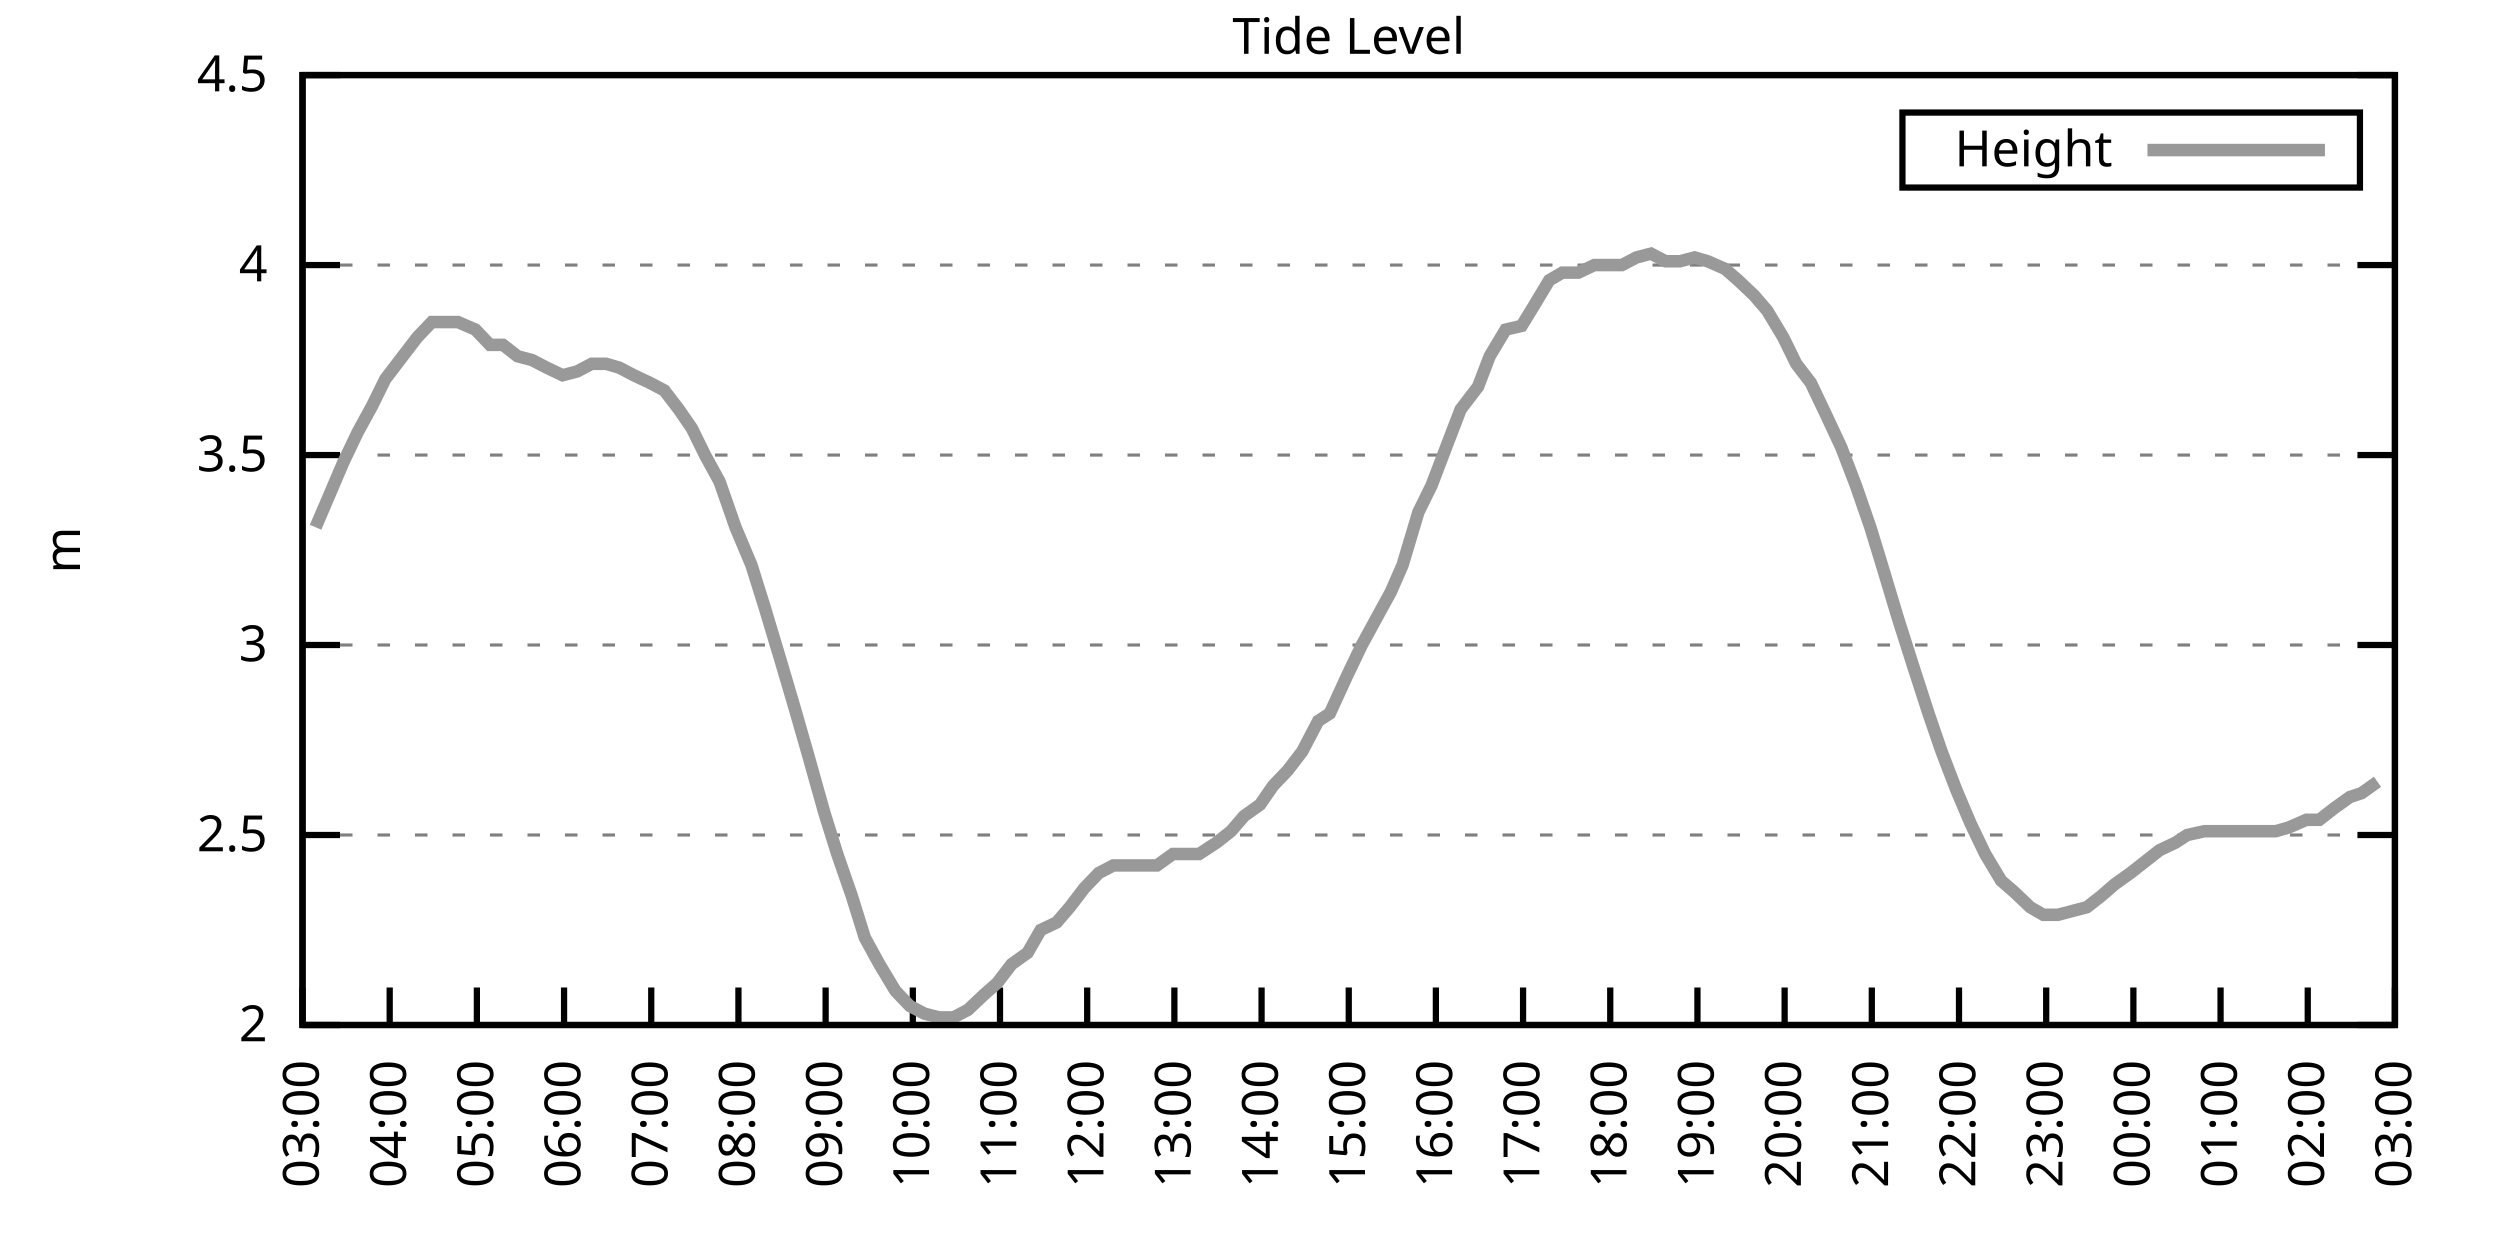
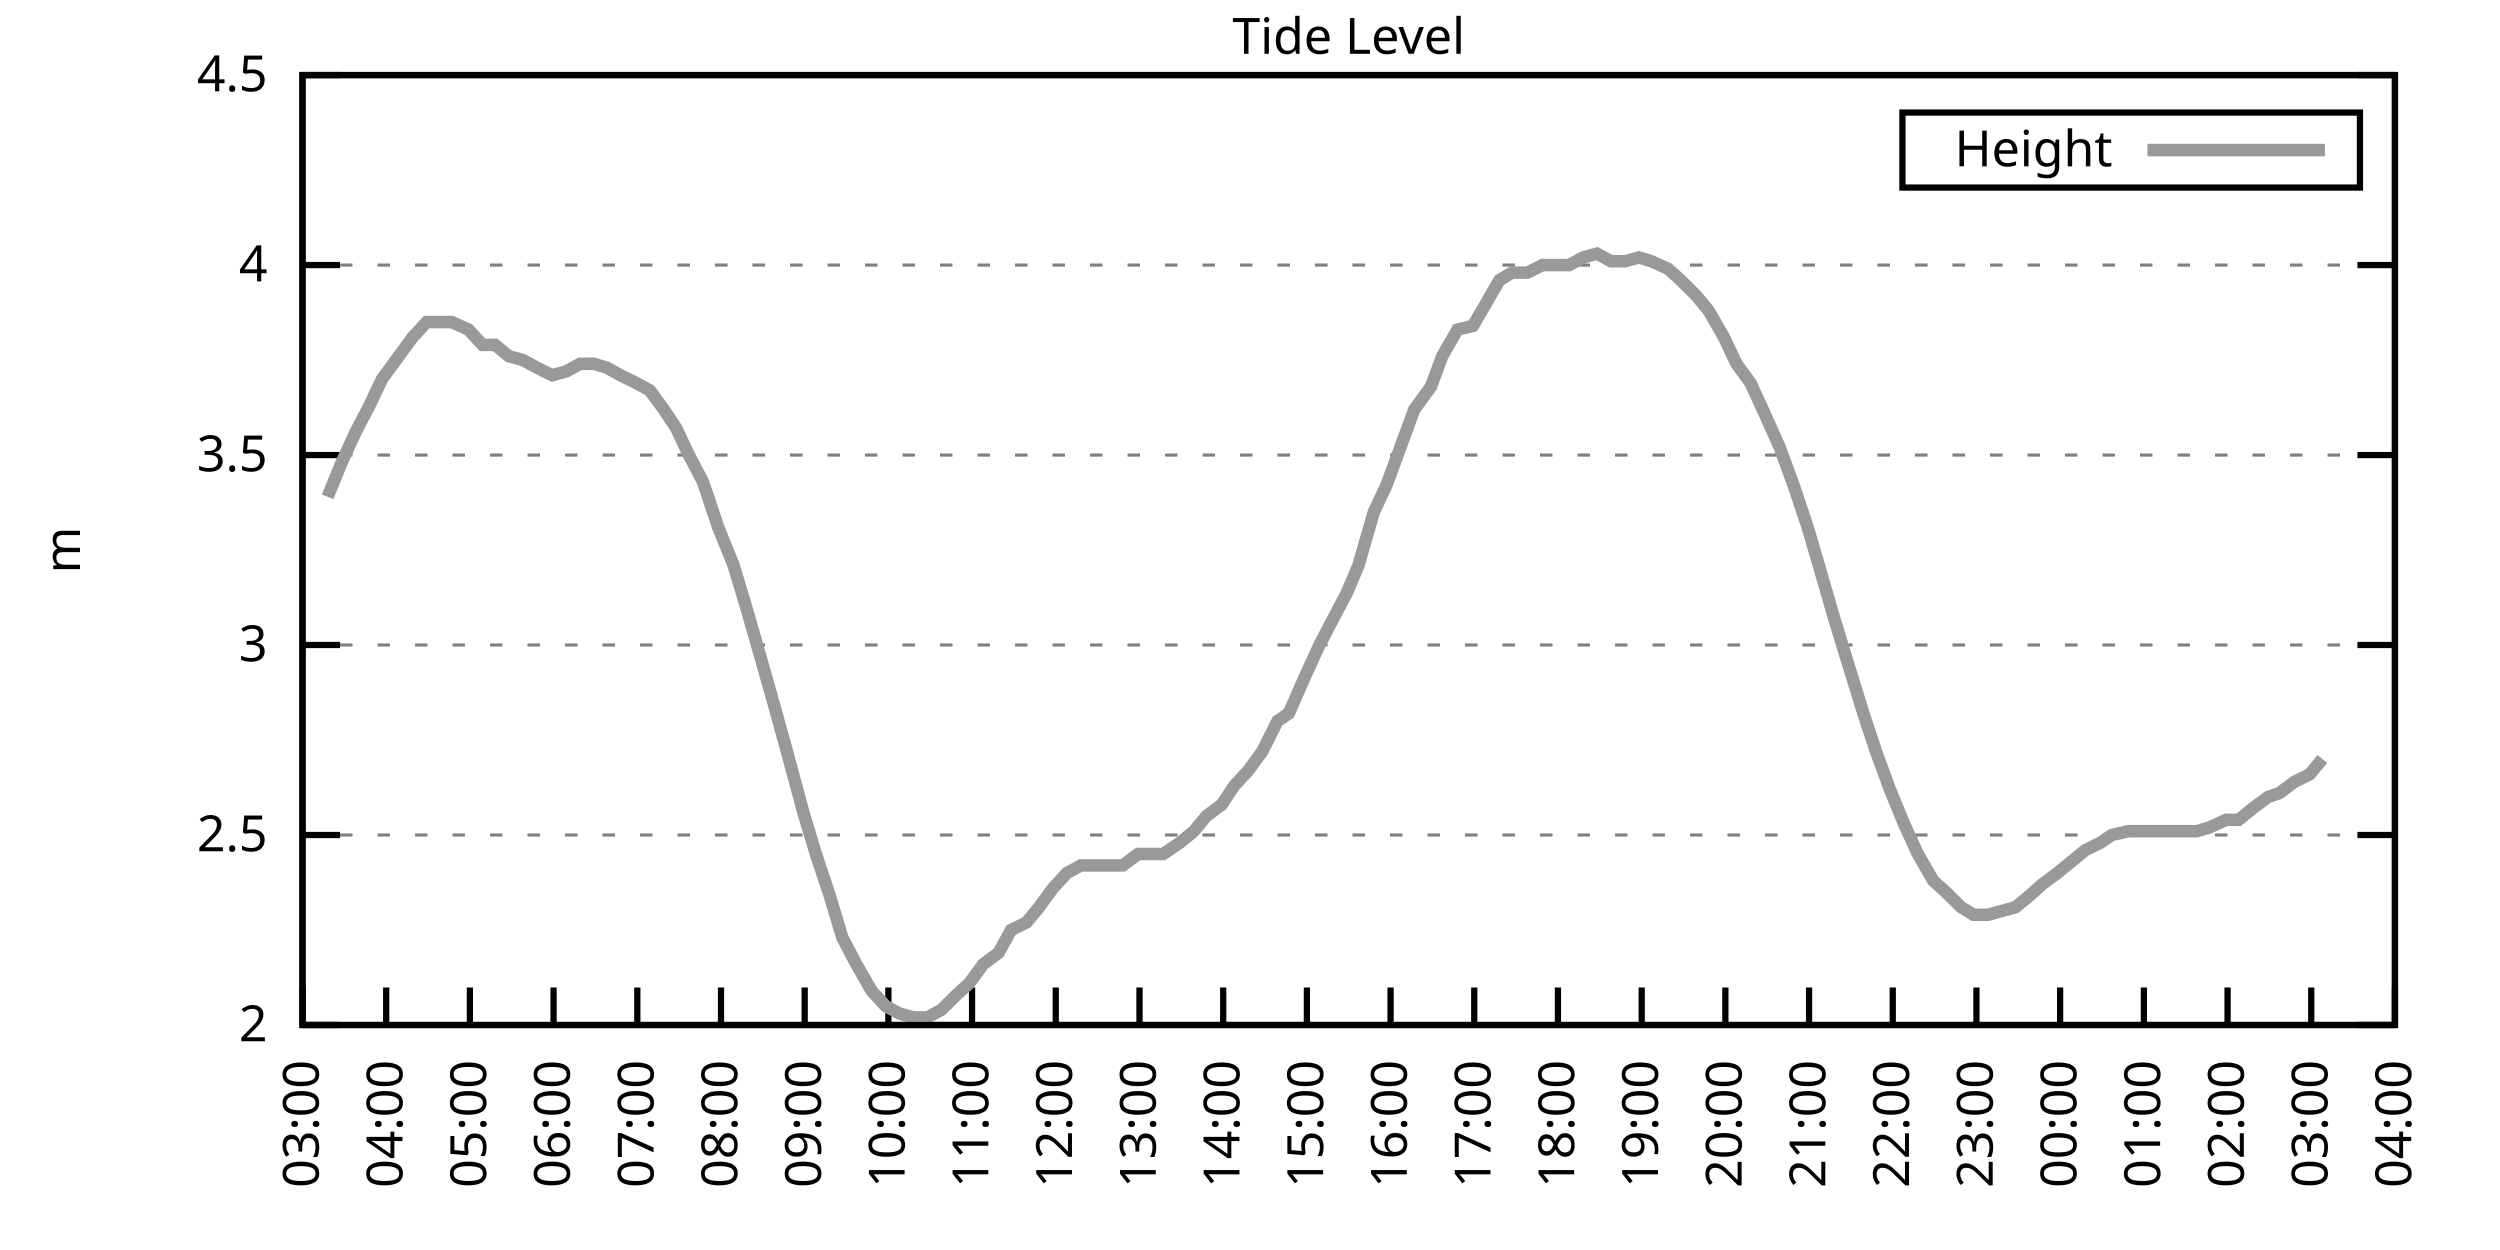
<svg xmlns="http://www.w3.org/2000/svg" xmlns:xlink="http://www.w3.org/1999/xlink" width="400" height="200" viewBox="0 0 400 200">
  <g id="gnuplot_canvas">
    <rect x="0" y="0" width="400" height="200" fill="none" />
    <defs>
      <circle id="gpDot" r="0.5" stroke-width="0.5" stroke="currentColor" />
      <path id="gpPt0" stroke-width="0.333" stroke="currentColor" d="M-1,0 h2 M0,-1 v2" />
      <path id="gpPt1" stroke-width="0.333" stroke="currentColor" d="M-1,-1 L1,1 M1,-1 L-1,1" />
      <path id="gpPt2" stroke-width="0.333" stroke="currentColor" d="M-1,0 L1,0 M0,-1 L0,1 M-1,-1 L1,1 M-1,1 L1,-1" />
      <rect id="gpPt3" stroke-width="0.333" stroke="currentColor" x="-1" y="-1" width="2" height="2" />
      <rect id="gpPt4" stroke-width="0.333" stroke="currentColor" fill="currentColor" x="-1" y="-1" width="2" height="2" />
      <circle id="gpPt5" stroke-width="0.333" stroke="currentColor" cx="0" cy="0" r="1" />
      <use xlink:href="#gpPt5" id="gpPt6" fill="currentColor" stroke="none" />
      <path id="gpPt7" stroke-width="0.333" stroke="currentColor" d="M0,-1.33 L-1.33,0.67 L1.33,0.67 z" />
      <use xlink:href="#gpPt7" id="gpPt8" fill="currentColor" stroke="none" />
      <use xlink:href="#gpPt7" id="gpPt9" stroke="currentColor" transform="rotate(180)" />
      <use xlink:href="#gpPt9" id="gpPt10" fill="currentColor" stroke="none" />
      <use xlink:href="#gpPt3" id="gpPt11" stroke="currentColor" transform="rotate(45)" />
      <use xlink:href="#gpPt11" id="gpPt12" fill="currentColor" stroke="none" />
      <path id="gpPt13" stroke-width="0.333" stroke="currentColor" d="M0,1.330 L1.265,0.411 L0.782,-1.067 L-0.782,-1.076 L-1.265,0.411 z" />
      <use xlink:href="#gpPt13" id="gpPt14" fill="currentColor" stroke="none" />
      <filter id="textbox" filterUnits="objectBoundingBox" x="0" y="0" height="1" width="1">
        <feFlood flood-color="white" flood-opacity="1" result="bgnd" />
        <feComposite in="SourceGraphic" in2="bgnd" operator="atop" />
      </filter>
      <filter id="greybox" filterUnits="objectBoundingBox" x="0" y="0" height="1" width="1">
        <feFlood flood-color="lightgrey" flood-opacity="1" result="grey" />
        <feComposite in="SourceGraphic" in2="grey" operator="atop" />
      </filter>
    </defs>
    <g fill="none" color="white" stroke="currentColor" stroke-width="1.00" stroke-linecap="butt" stroke-linejoin="miter">
</g>
    <g fill="none" color="black" stroke="currentColor" stroke-width="1.00" stroke-linecap="butt" stroke-linejoin="miter">
      <g stroke="none" shape-rendering="crispEdges">
        <polygon fill="rgb(255, 255, 255)" points="48.40,164.00 383.18,164.00 383.18,12.02 48.40,12.02 " />
      </g>
    </g>
    <g fill="none" color="black" stroke="currentColor" stroke-width="1.00" stroke-linecap="butt" stroke-linejoin="miter">
</g>
    <g fill="none" color="black" stroke="black" stroke-width="0.50" stroke-linecap="butt" stroke-linejoin="miter">
</g>
    <g fill="none" color="gray" stroke="currentColor" stroke-width="0.50" stroke-linecap="butt" stroke-linejoin="miter">
      <path stroke="gray" stroke-dasharray="2,4" class="gridline" d="M48.40,164.00 L383.19,164.00  " />
    </g>
    <g fill="none" color="gray" stroke="gray" stroke-width="1.00" stroke-linecap="butt" stroke-linejoin="miter">
</g>
    <g fill="none" color="black" stroke="currentColor" stroke-width="1.00" stroke-linecap="butt" stroke-linejoin="miter">
      <path stroke="black" d="M48.40,164.00 L54.40,164.00 M383.19,164.00 L377.19,164.00  " />
      <g transform="translate(42.80,166.60)" stroke="none" fill="black" font-family="Sans" font-size="8.00" text-anchor="end">
        <text>
          <tspan font-family="Sans"> 2</tspan>
        </text>
      </g>
    </g>
    <g fill="none" color="black" stroke="currentColor" stroke-width="1.00" stroke-linecap="butt" stroke-linejoin="miter">
</g>
    <g fill="none" color="black" stroke="black" stroke-width="0.50" stroke-linecap="butt" stroke-linejoin="miter">
</g>
    <g fill="none" color="gray" stroke="currentColor" stroke-width="0.50" stroke-linecap="butt" stroke-linejoin="miter">
      <path stroke="gray" stroke-dasharray="2,4" class="gridline" d="M48.40,133.60 L383.19,133.60  " />
    </g>
    <g fill="none" color="gray" stroke="gray" stroke-width="1.00" stroke-linecap="butt" stroke-linejoin="miter">
</g>
    <g fill="none" color="black" stroke="currentColor" stroke-width="1.00" stroke-linecap="butt" stroke-linejoin="miter">
      <path stroke="black" d="M48.40,133.60 L54.40,133.60 M383.19,133.60 L377.19,133.60  " />
      <g transform="translate(42.80,136.20)" stroke="none" fill="black" font-family="Sans" font-size="8.00" text-anchor="end">
        <text>
          <tspan font-family="Sans"> 2.5</tspan>
        </text>
      </g>
    </g>
    <g fill="none" color="black" stroke="currentColor" stroke-width="1.00" stroke-linecap="butt" stroke-linejoin="miter">
</g>
    <g fill="none" color="black" stroke="black" stroke-width="0.50" stroke-linecap="butt" stroke-linejoin="miter">
</g>
    <g fill="none" color="gray" stroke="currentColor" stroke-width="0.50" stroke-linecap="butt" stroke-linejoin="miter">
      <path stroke="gray" stroke-dasharray="2,4" class="gridline" d="M48.40,103.20 L383.19,103.20  " />
    </g>
    <g fill="none" color="gray" stroke="gray" stroke-width="1.00" stroke-linecap="butt" stroke-linejoin="miter">
</g>
    <g fill="none" color="black" stroke="currentColor" stroke-width="1.00" stroke-linecap="butt" stroke-linejoin="miter">
      <path stroke="black" d="M48.40,103.20 L54.40,103.20 M383.19,103.20 L377.19,103.20  " />
      <g transform="translate(42.80,105.80)" stroke="none" fill="black" font-family="Sans" font-size="8.00" text-anchor="end">
        <text>
          <tspan font-family="Sans"> 3</tspan>
        </text>
      </g>
    </g>
    <g fill="none" color="black" stroke="currentColor" stroke-width="1.00" stroke-linecap="butt" stroke-linejoin="miter">
</g>
    <g fill="none" color="black" stroke="black" stroke-width="0.50" stroke-linecap="butt" stroke-linejoin="miter">
</g>
    <g fill="none" color="gray" stroke="currentColor" stroke-width="0.50" stroke-linecap="butt" stroke-linejoin="miter">
      <path stroke="gray" stroke-dasharray="2,4" class="gridline" d="M48.40,72.81 L383.19,72.81  " />
    </g>
    <g fill="none" color="gray" stroke="gray" stroke-width="1.00" stroke-linecap="butt" stroke-linejoin="miter">
</g>
    <g fill="none" color="black" stroke="currentColor" stroke-width="1.00" stroke-linecap="butt" stroke-linejoin="miter">
      <path stroke="black" d="M48.40,72.81 L54.40,72.81 M383.19,72.81 L377.19,72.81  " />
      <g transform="translate(42.80,75.41)" stroke="none" fill="black" font-family="Sans" font-size="8.00" text-anchor="end">
        <text>
          <tspan font-family="Sans"> 3.5</tspan>
        </text>
      </g>
    </g>
    <g fill="none" color="black" stroke="currentColor" stroke-width="1.00" stroke-linecap="butt" stroke-linejoin="miter">
</g>
    <g fill="none" color="black" stroke="black" stroke-width="0.50" stroke-linecap="butt" stroke-linejoin="miter">
</g>
    <g fill="none" color="gray" stroke="currentColor" stroke-width="0.50" stroke-linecap="butt" stroke-linejoin="miter">
      <path stroke="gray" stroke-dasharray="2,4" class="gridline" d="M48.40,42.41 L383.19,42.41  " />
    </g>
    <g fill="none" color="gray" stroke="gray" stroke-width="1.00" stroke-linecap="butt" stroke-linejoin="miter">
</g>
    <g fill="none" color="black" stroke="currentColor" stroke-width="1.00" stroke-linecap="butt" stroke-linejoin="miter">
      <path stroke="black" d="M48.40,42.41 L54.40,42.41 M383.19,42.41 L377.19,42.41  " />
      <g transform="translate(42.80,45.01)" stroke="none" fill="black" font-family="Sans" font-size="8.00" text-anchor="end">
        <text>
          <tspan font-family="Sans"> 4</tspan>
        </text>
      </g>
    </g>
    <g fill="none" color="black" stroke="currentColor" stroke-width="1.00" stroke-linecap="butt" stroke-linejoin="miter">
</g>
    <g fill="none" color="black" stroke="black" stroke-width="0.50" stroke-linecap="butt" stroke-linejoin="miter">
</g>
    <g fill="none" color="gray" stroke="currentColor" stroke-width="0.50" stroke-linecap="butt" stroke-linejoin="miter">
      <path stroke="gray" stroke-dasharray="2,4" class="gridline" d="M48.40,12.01 L383.19,12.01  " />
    </g>
    <g fill="none" color="gray" stroke="gray" stroke-width="1.00" stroke-linecap="butt" stroke-linejoin="miter">
</g>
    <g fill="none" color="black" stroke="currentColor" stroke-width="1.00" stroke-linecap="butt" stroke-linejoin="miter">
      <path stroke="black" d="M48.40,12.01 L54.40,12.01 M383.19,12.01 L377.19,12.01  " />
      <g transform="translate(42.80,14.61)" stroke="none" fill="black" font-family="Sans" font-size="8.00" text-anchor="end">
        <text>
          <tspan font-family="Sans"> 4.5</tspan>
        </text>
      </g>
    </g>
    <g fill="none" color="black" stroke="currentColor" stroke-width="1.00" stroke-linecap="butt" stroke-linejoin="miter">
      <path stroke="black" d="M48.40,164.00 L48.40,158.00  " />
      <g transform="translate(51.00,169.60) rotate(270.00)" stroke="none" fill="black" font-family="Sans" font-size="8.00" text-anchor="end">
        <text>
          <tspan font-family="Sans">03:00</tspan>
        </text>
      </g>
    </g>
    <g fill="none" color="black" stroke="currentColor" stroke-width="1.00" stroke-linecap="butt" stroke-linejoin="miter">
-       <path stroke="black" d="M62.35,164.00 L62.35,158.00  " />
-       <g transform="translate(64.95,169.60) rotate(270.00)" stroke="none" fill="black" font-family="Sans" font-size="8.00" text-anchor="end">
+       <path stroke="black" d="M61.79,164.00 L61.79,158.00  " />
+       <g transform="translate(64.39,169.60) rotate(270.00)" stroke="none" fill="black" font-family="Sans" font-size="8.00" text-anchor="end">
        <text>
          <tspan font-family="Sans">04:00</tspan>
        </text>
      </g>
    </g>
    <g fill="none" color="black" stroke="currentColor" stroke-width="1.00" stroke-linecap="butt" stroke-linejoin="miter">
-       <path stroke="black" d="M76.30,164.00 L76.30,158.00  " />
-       <g transform="translate(78.90,169.60) rotate(270.00)" stroke="none" fill="black" font-family="Sans" font-size="8.00" text-anchor="end">
+       <path stroke="black" d="M75.18,164.00 L75.18,158.00  " />
+       <g transform="translate(77.78,169.60) rotate(270.00)" stroke="none" fill="black" font-family="Sans" font-size="8.00" text-anchor="end">
        <text>
          <tspan font-family="Sans">05:00</tspan>
        </text>
      </g>
    </g>
    <g fill="none" color="black" stroke="currentColor" stroke-width="1.00" stroke-linecap="butt" stroke-linejoin="miter">
-       <path stroke="black" d="M90.25,164.00 L90.25,158.00  " />
-       <g transform="translate(92.85,169.60) rotate(270.00)" stroke="none" fill="black" font-family="Sans" font-size="8.00" text-anchor="end">
+       <path stroke="black" d="M88.57,164.00 L88.57,158.00  " />
+       <g transform="translate(91.17,169.60) rotate(270.00)" stroke="none" fill="black" font-family="Sans" font-size="8.00" text-anchor="end">
        <text>
          <tspan font-family="Sans">06:00</tspan>
        </text>
      </g>
    </g>
    <g fill="none" color="black" stroke="currentColor" stroke-width="1.00" stroke-linecap="butt" stroke-linejoin="miter">
-       <path stroke="black" d="M104.20,164.00 L104.20,158.00  " />
-       <g transform="translate(106.80,169.60) rotate(270.00)" stroke="none" fill="black" font-family="Sans" font-size="8.00" text-anchor="end">
+       <path stroke="black" d="M101.97,164.00 L101.97,158.00  " />
+       <g transform="translate(104.57,169.60) rotate(270.00)" stroke="none" fill="black" font-family="Sans" font-size="8.00" text-anchor="end">
        <text>
          <tspan font-family="Sans">07:00</tspan>
        </text>
      </g>
    </g>
    <g fill="none" color="black" stroke="currentColor" stroke-width="1.00" stroke-linecap="butt" stroke-linejoin="miter">
-       <path stroke="black" d="M118.15,164.00 L118.15,158.00  " />
-       <g transform="translate(120.75,169.60) rotate(270.00)" stroke="none" fill="black" font-family="Sans" font-size="8.00" text-anchor="end">
+       <path stroke="black" d="M115.36,164.00 L115.36,158.00  " />
+       <g transform="translate(117.96,169.60) rotate(270.00)" stroke="none" fill="black" font-family="Sans" font-size="8.00" text-anchor="end">
        <text>
          <tspan font-family="Sans">08:00</tspan>
        </text>
      </g>
    </g>
    <g fill="none" color="black" stroke="currentColor" stroke-width="1.00" stroke-linecap="butt" stroke-linejoin="miter">
-       <path stroke="black" d="M132.10,164.00 L132.10,158.00  " />
-       <g transform="translate(134.70,169.60) rotate(270.00)" stroke="none" fill="black" font-family="Sans" font-size="8.00" text-anchor="end">
+       <path stroke="black" d="M128.75,164.00 L128.75,158.00  " />
+       <g transform="translate(131.35,169.60) rotate(270.00)" stroke="none" fill="black" font-family="Sans" font-size="8.00" text-anchor="end">
        <text>
          <tspan font-family="Sans">09:00</tspan>
        </text>
      </g>
    </g>
    <g fill="none" color="black" stroke="currentColor" stroke-width="1.00" stroke-linecap="butt" stroke-linejoin="miter">
-       <path stroke="black" d="M146.05,164.00 L146.05,158.00  " />
-       <g transform="translate(148.65,169.60) rotate(270.00)" stroke="none" fill="black" font-family="Sans" font-size="8.00" text-anchor="end">
+       <path stroke="black" d="M142.14,164.00 L142.14,158.00  " />
+       <g transform="translate(144.74,169.60) rotate(270.00)" stroke="none" fill="black" font-family="Sans" font-size="8.00" text-anchor="end">
        <text>
          <tspan font-family="Sans">10:00</tspan>
        </text>
      </g>
    </g>
    <g fill="none" color="black" stroke="currentColor" stroke-width="1.00" stroke-linecap="butt" stroke-linejoin="miter">
-       <path stroke="black" d="M160.00,164.00 L160.00,158.00  " />
-       <g transform="translate(162.60,169.60) rotate(270.00)" stroke="none" fill="black" font-family="Sans" font-size="8.00" text-anchor="end">
+       <path stroke="black" d="M155.53,164.00 L155.53,158.00  " />
+       <g transform="translate(158.13,169.60) rotate(270.00)" stroke="none" fill="black" font-family="Sans" font-size="8.00" text-anchor="end">
        <text>
          <tspan font-family="Sans">11:00</tspan>
        </text>
      </g>
    </g>
    <g fill="none" color="black" stroke="currentColor" stroke-width="1.00" stroke-linecap="butt" stroke-linejoin="miter">
-       <path stroke="black" d="M173.95,164.00 L173.95,158.00  " />
-       <g transform="translate(176.55,169.60) rotate(270.00)" stroke="none" fill="black" font-family="Sans" font-size="8.00" text-anchor="end">
+       <path stroke="black" d="M168.92,164.00 L168.92,158.00  " />
+       <g transform="translate(171.52,169.60) rotate(270.00)" stroke="none" fill="black" font-family="Sans" font-size="8.00" text-anchor="end">
        <text>
          <tspan font-family="Sans">12:00</tspan>
        </text>
      </g>
    </g>
    <g fill="none" color="black" stroke="currentColor" stroke-width="1.00" stroke-linecap="butt" stroke-linejoin="miter">
-       <path stroke="black" d="M187.90,164.00 L187.90,158.00  " />
-       <g transform="translate(190.50,169.60) rotate(270.00)" stroke="none" fill="black" font-family="Sans" font-size="8.00" text-anchor="end">
+       <path stroke="black" d="M182.32,164.00 L182.32,158.00  " />
+       <g transform="translate(184.92,169.60) rotate(270.00)" stroke="none" fill="black" font-family="Sans" font-size="8.00" text-anchor="end">
        <text>
          <tspan font-family="Sans">13:00</tspan>
        </text>
      </g>
    </g>
    <g fill="none" color="black" stroke="currentColor" stroke-width="1.00" stroke-linecap="butt" stroke-linejoin="miter">
-       <path stroke="black" d="M201.85,164.00 L201.85,158.00  " />
-       <g transform="translate(204.45,169.60) rotate(270.00)" stroke="none" fill="black" font-family="Sans" font-size="8.00" text-anchor="end">
+       <path stroke="black" d="M195.71,164.00 L195.71,158.00  " />
+       <g transform="translate(198.31,169.60) rotate(270.00)" stroke="none" fill="black" font-family="Sans" font-size="8.00" text-anchor="end">
        <text>
          <tspan font-family="Sans">14:00</tspan>
        </text>
      </g>
    </g>
    <g fill="none" color="black" stroke="currentColor" stroke-width="1.00" stroke-linecap="butt" stroke-linejoin="miter">
-       <path stroke="black" d="M215.80,164.00 L215.80,158.00  " />
-       <g transform="translate(218.40,169.60) rotate(270.00)" stroke="none" fill="black" font-family="Sans" font-size="8.00" text-anchor="end">
+       <path stroke="black" d="M209.10,164.00 L209.10,158.00  " />
+       <g transform="translate(211.70,169.60) rotate(270.00)" stroke="none" fill="black" font-family="Sans" font-size="8.00" text-anchor="end">
        <text>
          <tspan font-family="Sans">15:00</tspan>
        </text>
      </g>
    </g>
    <g fill="none" color="black" stroke="currentColor" stroke-width="1.00" stroke-linecap="butt" stroke-linejoin="miter">
-       <path stroke="black" d="M229.74,164.00 L229.74,158.00  " />
-       <g transform="translate(232.34,169.60) rotate(270.00)" stroke="none" fill="black" font-family="Sans" font-size="8.00" text-anchor="end">
+       <path stroke="black" d="M222.49,164.00 L222.49,158.00  " />
+       <g transform="translate(225.09,169.60) rotate(270.00)" stroke="none" fill="black" font-family="Sans" font-size="8.00" text-anchor="end">
        <text>
          <tspan font-family="Sans">16:00</tspan>
        </text>
      </g>
    </g>
    <g fill="none" color="black" stroke="currentColor" stroke-width="1.00" stroke-linecap="butt" stroke-linejoin="miter">
-       <path stroke="black" d="M243.69,164.00 L243.69,158.00  " />
-       <g transform="translate(246.29,169.60) rotate(270.00)" stroke="none" fill="black" font-family="Sans" font-size="8.00" text-anchor="end">
+       <path stroke="black" d="M235.88,164.00 L235.88,158.00  " />
+       <g transform="translate(238.48,169.60) rotate(270.00)" stroke="none" fill="black" font-family="Sans" font-size="8.00" text-anchor="end">
        <text>
          <tspan font-family="Sans">17:00</tspan>
        </text>
      </g>
    </g>
    <g fill="none" color="black" stroke="currentColor" stroke-width="1.00" stroke-linecap="butt" stroke-linejoin="miter">
-       <path stroke="black" d="M257.64,164.00 L257.64,158.00  " />
-       <g transform="translate(260.24,169.60) rotate(270.00)" stroke="none" fill="black" font-family="Sans" font-size="8.00" text-anchor="end">
+       <path stroke="black" d="M249.27,164.00 L249.27,158.00  " />
+       <g transform="translate(251.87,169.60) rotate(270.00)" stroke="none" fill="black" font-family="Sans" font-size="8.00" text-anchor="end">
        <text>
          <tspan font-family="Sans">18:00</tspan>
        </text>
      </g>
    </g>
    <g fill="none" color="black" stroke="currentColor" stroke-width="1.00" stroke-linecap="butt" stroke-linejoin="miter">
-       <path stroke="black" d="M271.59,164.00 L271.59,158.00  " />
-       <g transform="translate(274.19,169.60) rotate(270.00)" stroke="none" fill="black" font-family="Sans" font-size="8.00" text-anchor="end">
+       <path stroke="black" d="M262.67,164.00 L262.67,158.00  " />
+       <g transform="translate(265.27,169.60) rotate(270.00)" stroke="none" fill="black" font-family="Sans" font-size="8.00" text-anchor="end">
        <text>
          <tspan font-family="Sans">19:00</tspan>
        </text>
      </g>
    </g>
    <g fill="none" color="black" stroke="currentColor" stroke-width="1.00" stroke-linecap="butt" stroke-linejoin="miter">
-       <path stroke="black" d="M285.54,164.00 L285.54,158.00  " />
-       <g transform="translate(288.14,169.60) rotate(270.00)" stroke="none" fill="black" font-family="Sans" font-size="8.00" text-anchor="end">
+       <path stroke="black" d="M276.06,164.00 L276.06,158.00  " />
+       <g transform="translate(278.66,169.60) rotate(270.00)" stroke="none" fill="black" font-family="Sans" font-size="8.00" text-anchor="end">
        <text>
          <tspan font-family="Sans">20:00</tspan>
        </text>
      </g>
    </g>
    <g fill="none" color="black" stroke="currentColor" stroke-width="1.00" stroke-linecap="butt" stroke-linejoin="miter">
-       <path stroke="black" d="M299.49,164.00 L299.49,158.00  " />
-       <g transform="translate(302.09,169.60) rotate(270.00)" stroke="none" fill="black" font-family="Sans" font-size="8.00" text-anchor="end">
+       <path stroke="black" d="M289.45,164.00 L289.45,158.00  " />
+       <g transform="translate(292.05,169.60) rotate(270.00)" stroke="none" fill="black" font-family="Sans" font-size="8.00" text-anchor="end">
        <text>
          <tspan font-family="Sans">21:00</tspan>
        </text>
      </g>
    </g>
    <g fill="none" color="black" stroke="currentColor" stroke-width="1.00" stroke-linecap="butt" stroke-linejoin="miter">
-       <path stroke="black" d="M313.44,164.00 L313.44,158.00  " />
-       <g transform="translate(316.04,169.60) rotate(270.00)" stroke="none" fill="black" font-family="Sans" font-size="8.00" text-anchor="end">
+       <path stroke="black" d="M302.84,164.00 L302.84,158.00  " />
+       <g transform="translate(305.44,169.60) rotate(270.00)" stroke="none" fill="black" font-family="Sans" font-size="8.00" text-anchor="end">
        <text>
          <tspan font-family="Sans">22:00</tspan>
        </text>
      </g>
    </g>
    <g fill="none" color="black" stroke="currentColor" stroke-width="1.00" stroke-linecap="butt" stroke-linejoin="miter">
-       <path stroke="black" d="M327.39,164.00 L327.39,158.00  " />
-       <g transform="translate(329.99,169.60) rotate(270.00)" stroke="none" fill="black" font-family="Sans" font-size="8.00" text-anchor="end">
+       <path stroke="black" d="M316.23,164.00 L316.23,158.00  " />
+       <g transform="translate(318.83,169.60) rotate(270.00)" stroke="none" fill="black" font-family="Sans" font-size="8.00" text-anchor="end">
        <text>
          <tspan font-family="Sans">23:00</tspan>
        </text>
      </g>
    </g>
    <g fill="none" color="black" stroke="currentColor" stroke-width="1.00" stroke-linecap="butt" stroke-linejoin="miter">
-       <path stroke="black" d="M341.34,164.00 L341.34,158.00  " />
-       <g transform="translate(343.94,169.60) rotate(270.00)" stroke="none" fill="black" font-family="Sans" font-size="8.00" text-anchor="end">
+       <path stroke="black" d="M329.62,164.00 L329.62,158.00  " />
+       <g transform="translate(332.22,169.60) rotate(270.00)" stroke="none" fill="black" font-family="Sans" font-size="8.00" text-anchor="end">
        <text>
          <tspan font-family="Sans">00:00</tspan>
        </text>
      </g>
    </g>
    <g fill="none" color="black" stroke="currentColor" stroke-width="1.00" stroke-linecap="butt" stroke-linejoin="miter">
-       <path stroke="black" d="M355.29,164.00 L355.29,158.00  " />
-       <g transform="translate(357.89,169.60) rotate(270.00)" stroke="none" fill="black" font-family="Sans" font-size="8.00" text-anchor="end">
+       <path stroke="black" d="M343.02,164.00 L343.02,158.00  " />
+       <g transform="translate(345.62,169.60) rotate(270.00)" stroke="none" fill="black" font-family="Sans" font-size="8.00" text-anchor="end">
        <text>
          <tspan font-family="Sans">01:00</tspan>
        </text>
      </g>
    </g>
    <g fill="none" color="black" stroke="currentColor" stroke-width="1.00" stroke-linecap="butt" stroke-linejoin="miter">
-       <path stroke="black" d="M369.24,164.00 L369.24,158.00  " />
-       <g transform="translate(371.84,169.60) rotate(270.00)" stroke="none" fill="black" font-family="Sans" font-size="8.00" text-anchor="end">
+       <path stroke="black" d="M356.41,164.00 L356.41,158.00  " />
+       <g transform="translate(359.01,169.60) rotate(270.00)" stroke="none" fill="black" font-family="Sans" font-size="8.00" text-anchor="end">
        <text>
          <tspan font-family="Sans">02:00</tspan>
+         </text>
+       </g>
+     </g>
+     <g fill="none" color="black" stroke="currentColor" stroke-width="1.00" stroke-linecap="butt" stroke-linejoin="miter">
+       <path stroke="black" d="M369.80,164.00 L369.80,158.00  " />
+       <g transform="translate(372.40,169.60) rotate(270.00)" stroke="none" fill="black" font-family="Sans" font-size="8.00" text-anchor="end">
+         <text>
+           <tspan font-family="Sans">03:00</tspan>
        </text>
      </g>
    </g>
    <g fill="none" color="black" stroke="currentColor" stroke-width="1.00" stroke-linecap="butt" stroke-linejoin="miter">
      <path stroke="black" d="M383.19,164.00 L383.19,158.00  " />
      <g transform="translate(385.79,169.60) rotate(270.00)" stroke="none" fill="black" font-family="Sans" font-size="8.00" text-anchor="end">
        <text>
-           <tspan font-family="Sans">03:00</tspan>
+           <tspan font-family="Sans">04:00</tspan>
        </text>
      </g>
    </g>
    <g fill="none" color="black" stroke="currentColor" stroke-width="1.00" stroke-linecap="butt" stroke-linejoin="miter">
</g>
    <g fill="none" color="black" stroke="currentColor" stroke-width="1.00" stroke-linecap="butt" stroke-linejoin="miter">
      <path stroke="black" d="M48.40,12.01 L48.40,164.00 L383.19,164.00 L383.19,12.01 L48.40,12.01 Z  " />
    </g>
    <g fill="none" color="black" stroke="currentColor" stroke-width="1.00" stroke-linecap="butt" stroke-linejoin="miter">
</g>
    <g fill="none" color="black" stroke="currentColor" stroke-width="1.00" stroke-linecap="butt" stroke-linejoin="miter">
      <path stroke="black" d="M304.39,30.01 L304.39,18.01 L377.59,18.01 L377.59,30.01 L304.39,30.01 Z  " />
    </g>
    <g id="Tide_level_plot_1">
      <g fill="none" color="white" stroke="black" stroke-width="2.00" stroke-linecap="butt" stroke-linejoin="miter">
</g>
      <g fill="none" color="black" stroke="currentColor" stroke-width="2.00" stroke-linecap="butt" stroke-linejoin="miter">
        <g transform="translate(337.99,26.61)" stroke="none" fill="black" font-family="Sans" font-size="8.00" text-anchor="end">
          <text>
            <tspan font-family="Sans">Height</tspan>
          </text>
        </g>
      </g>
      <g fill="none" color="black" stroke="currentColor" stroke-width="2.00" stroke-linecap="butt" stroke-linejoin="miter">
-         <path stroke="rgb(153, 153, 153)" d="M343.59,24.01 L371.99,24.01 M50.49,84.36 L52.58,79.49 L54.91,74.02 L57.23,69.16 L59.56,64.90 L61.65,60.65   L64.44,57.00 L66.77,53.96 L69.09,51.53 L71.18,51.53 L73.28,51.53 L76.07,52.74 L78.39,55.18 L80.48,55.18   L82.81,57.00 L85.13,57.61 L87.46,58.82 L90.02,60.04 L92.34,59.43 L94.67,58.21 L96.99,58.21 L99.08,58.82   L101.41,60.04 L103.97,61.25 L106.29,62.47 L108.62,65.51 L110.71,68.55 L112.80,72.81 L115.13,77.06 L117.68,84.36   L120.24,90.44 L122.33,97.12 L124.89,105.64 L127.22,113.54 L129.31,120.83 L131.87,129.95 L133.96,136.64 L136.28,143.33   L138.37,150.02 L140.70,154.27 L143.26,158.53 L145.58,160.96 L147.91,162.18 L150.23,162.78 L152.56,162.78 L154.88,161.57   L157.44,159.14 L159.53,157.31 L161.86,154.27 L164.41,152.45 L166.51,148.80 L169.06,147.59 L171.16,145.15 L173.48,142.11   L175.81,139.68 L178.13,138.47 L180.69,138.47 L182.78,138.47 L185.11,138.47 L187.66,136.64 L189.76,136.64 L191.85,136.64   L194.64,134.82 L196.96,132.99 L199.06,130.56 L201.61,128.74 L203.71,125.70 L206.03,123.27 L208.36,120.23 L210.91,115.36   L212.77,114.15 L215.56,108.07 L217.89,103.20 L220.21,98.95 L222.54,94.69 L224.40,90.44 L226.95,81.93 L229.05,77.67   L231.60,70.98 L233.70,65.51 L236.49,61.86 L238.35,57.00 L240.90,52.74 L243.46,52.14 L245.32,49.10 L247.88,44.84   L249.97,43.62 L252.53,43.62 L255.09,42.41 L257.18,42.41 L259.50,42.41 L261.83,41.19 L264.15,40.58 L266.48,41.80   L268.80,41.80 L271.13,41.19 L273.22,41.80 L276.01,43.02 L278.10,44.84 L280.66,47.27 L282.75,49.70 L285.31,53.96   L287.40,58.21 L289.73,61.25 L292.05,66.12 L294.61,71.59 L296.94,77.67 L299.26,84.36 L301.12,90.44 L303.68,98.95   L306.00,106.24 L308.56,114.15 L310.65,120.23 L312.98,126.31 L315.30,131.78 L317.63,136.64 L320.18,140.90 L322.28,142.72   L324.83,145.15 L326.93,146.37 L329.25,146.37 L331.58,145.76 L333.90,145.15 L336.23,143.33 L338.32,141.51 L340.88,139.68   L343.20,137.86 L345.53,136.03 L348.08,134.82 L349.94,133.60 L352.73,132.99 L354.83,132.99 L356.92,132.99 L359.24,132.99   L361.80,132.99 L364.13,132.99 L366.22,132.39 L369.01,131.17 L371.10,131.17 L373.43,129.35 L375.98,127.52 L377.84,126.91   L380.40,125.09  " />
+         <path stroke="rgb(153, 153, 153)" d="M343.59,24.01 L371.99,24.01 M52.42,79.49 L54.65,74.02 L56.88,69.16 L59.11,64.90 L61.12,60.65 L63.80,57.00   L66.03,53.96 L68.26,51.53 L70.27,51.53 L72.28,51.53 L74.96,52.74 L77.19,55.18 L79.20,55.18 L81.43,57.00   L83.66,57.61 L85.90,58.82 L88.35,60.04 L90.58,59.43 L92.82,58.21 L95.05,58.21 L97.06,58.82 L99.29,60.04   L101.74,61.25 L103.98,62.47 L106.21,65.51 L108.22,68.55 L110.22,72.81 L112.46,77.06 L114.91,84.36 L117.37,90.44   L119.38,97.12 L121.83,105.64 L124.06,113.54 L126.07,120.83 L128.53,129.95 L130.54,136.64 L132.77,143.33 L134.78,150.02   L137.01,154.27 L139.46,158.53 L141.69,160.96 L143.93,162.18 L146.16,162.78 L148.39,162.78 L150.62,161.57 L153.08,159.14   L155.09,157.31 L157.32,154.27 L159.77,152.45 L161.78,148.80 L164.24,147.59 L166.25,145.15 L168.48,142.11 L170.71,139.68   L172.94,138.47 L175.40,138.47 L177.41,138.47 L179.64,138.47 L182.09,136.64 L184.10,136.64 L186.11,136.64 L188.79,134.82   L191.02,132.99 L193.03,130.56 L195.48,128.74 L197.49,125.70 L199.73,123.27 L201.96,120.23 L204.41,115.36 L206.20,114.15   L208.88,108.07 L211.11,103.20 L213.34,98.95 L215.57,94.69 L217.36,90.44 L219.81,81.93 L221.82,77.67 L224.28,70.98   L226.29,65.51 L228.96,61.86 L230.75,57.00 L233.20,52.74 L235.66,52.14 L237.44,49.10 L239.90,44.84 L241.91,43.62   L244.36,43.62 L246.82,42.41 L248.83,42.41 L251.06,42.41 L253.29,41.19 L255.52,40.58 L257.76,41.80 L259.99,41.80   L262.22,41.19 L264.23,41.80 L266.91,43.02 L268.92,44.84 L271.37,47.27 L273.38,49.70 L275.83,53.96 L277.84,58.21   L280.07,61.25 L282.31,66.12 L284.76,71.59 L286.99,77.67 L289.23,84.36 L291.01,90.44 L293.47,98.95 L295.70,106.24   L298.15,114.15 L300.16,120.23 L302.39,126.31 L304.63,131.78 L306.86,136.64 L309.31,140.90 L311.32,142.72 L313.78,145.15   L315.79,146.37 L318.02,146.37 L320.25,145.76 L322.48,145.15 L324.71,143.33 L326.72,141.51 L329.18,139.68 L331.41,137.86   L333.64,136.03 L336.10,134.82 L337.88,133.60 L340.56,132.99 L342.57,132.99 L344.58,132.99 L346.81,132.99 L349.26,132.99   L351.50,132.99 L353.51,132.39 L356.18,131.17 L358.19,131.17 L360.42,129.35 L362.88,127.52 L364.66,126.91 L367.12,125.09   L369.58,123.87 L371.58,121.44  " />
      </g>
    </g>
    <g fill="none" color="black" stroke="currentColor" stroke-width="2.00" stroke-linecap="butt" stroke-linejoin="miter">
</g>
    <g fill="none" color="black" stroke="black" stroke-width="1.00" stroke-linecap="butt" stroke-linejoin="miter">
</g>
    <g fill="none" color="black" stroke="currentColor" stroke-width="1.00" stroke-linecap="butt" stroke-linejoin="miter">
      <path stroke="black" d="M48.40,12.01 L48.40,164.00 L383.19,164.00 L383.19,12.01 L48.40,12.01 Z  " />
      <g transform="translate(12.80,88.01) rotate(270.00)" stroke="none" fill="black" font-family="Sans" font-size="8.00" text-anchor="middle">
        <text>
          <tspan font-family="Sans">m</tspan>
        </text>
      </g>
    </g>
    <g fill="none" color="black" stroke="currentColor" stroke-width="1.00" stroke-linecap="butt" stroke-linejoin="miter">
</g>
    <g fill="none" color="black" stroke="currentColor" stroke-width="1.00" stroke-linecap="butt" stroke-linejoin="miter">
      <g transform="translate(215.79,8.61)" stroke="none" fill="black" font-family="Sans" font-size="8.00" text-anchor="middle">
        <text>
          <tspan font-family="Sans">Tide Level</tspan>
        </text>
      </g>
    </g>
    <g fill="none" color="black" stroke="currentColor" stroke-width="1.00" stroke-linecap="butt" stroke-linejoin="miter">
</g>
  </g>
</svg>
